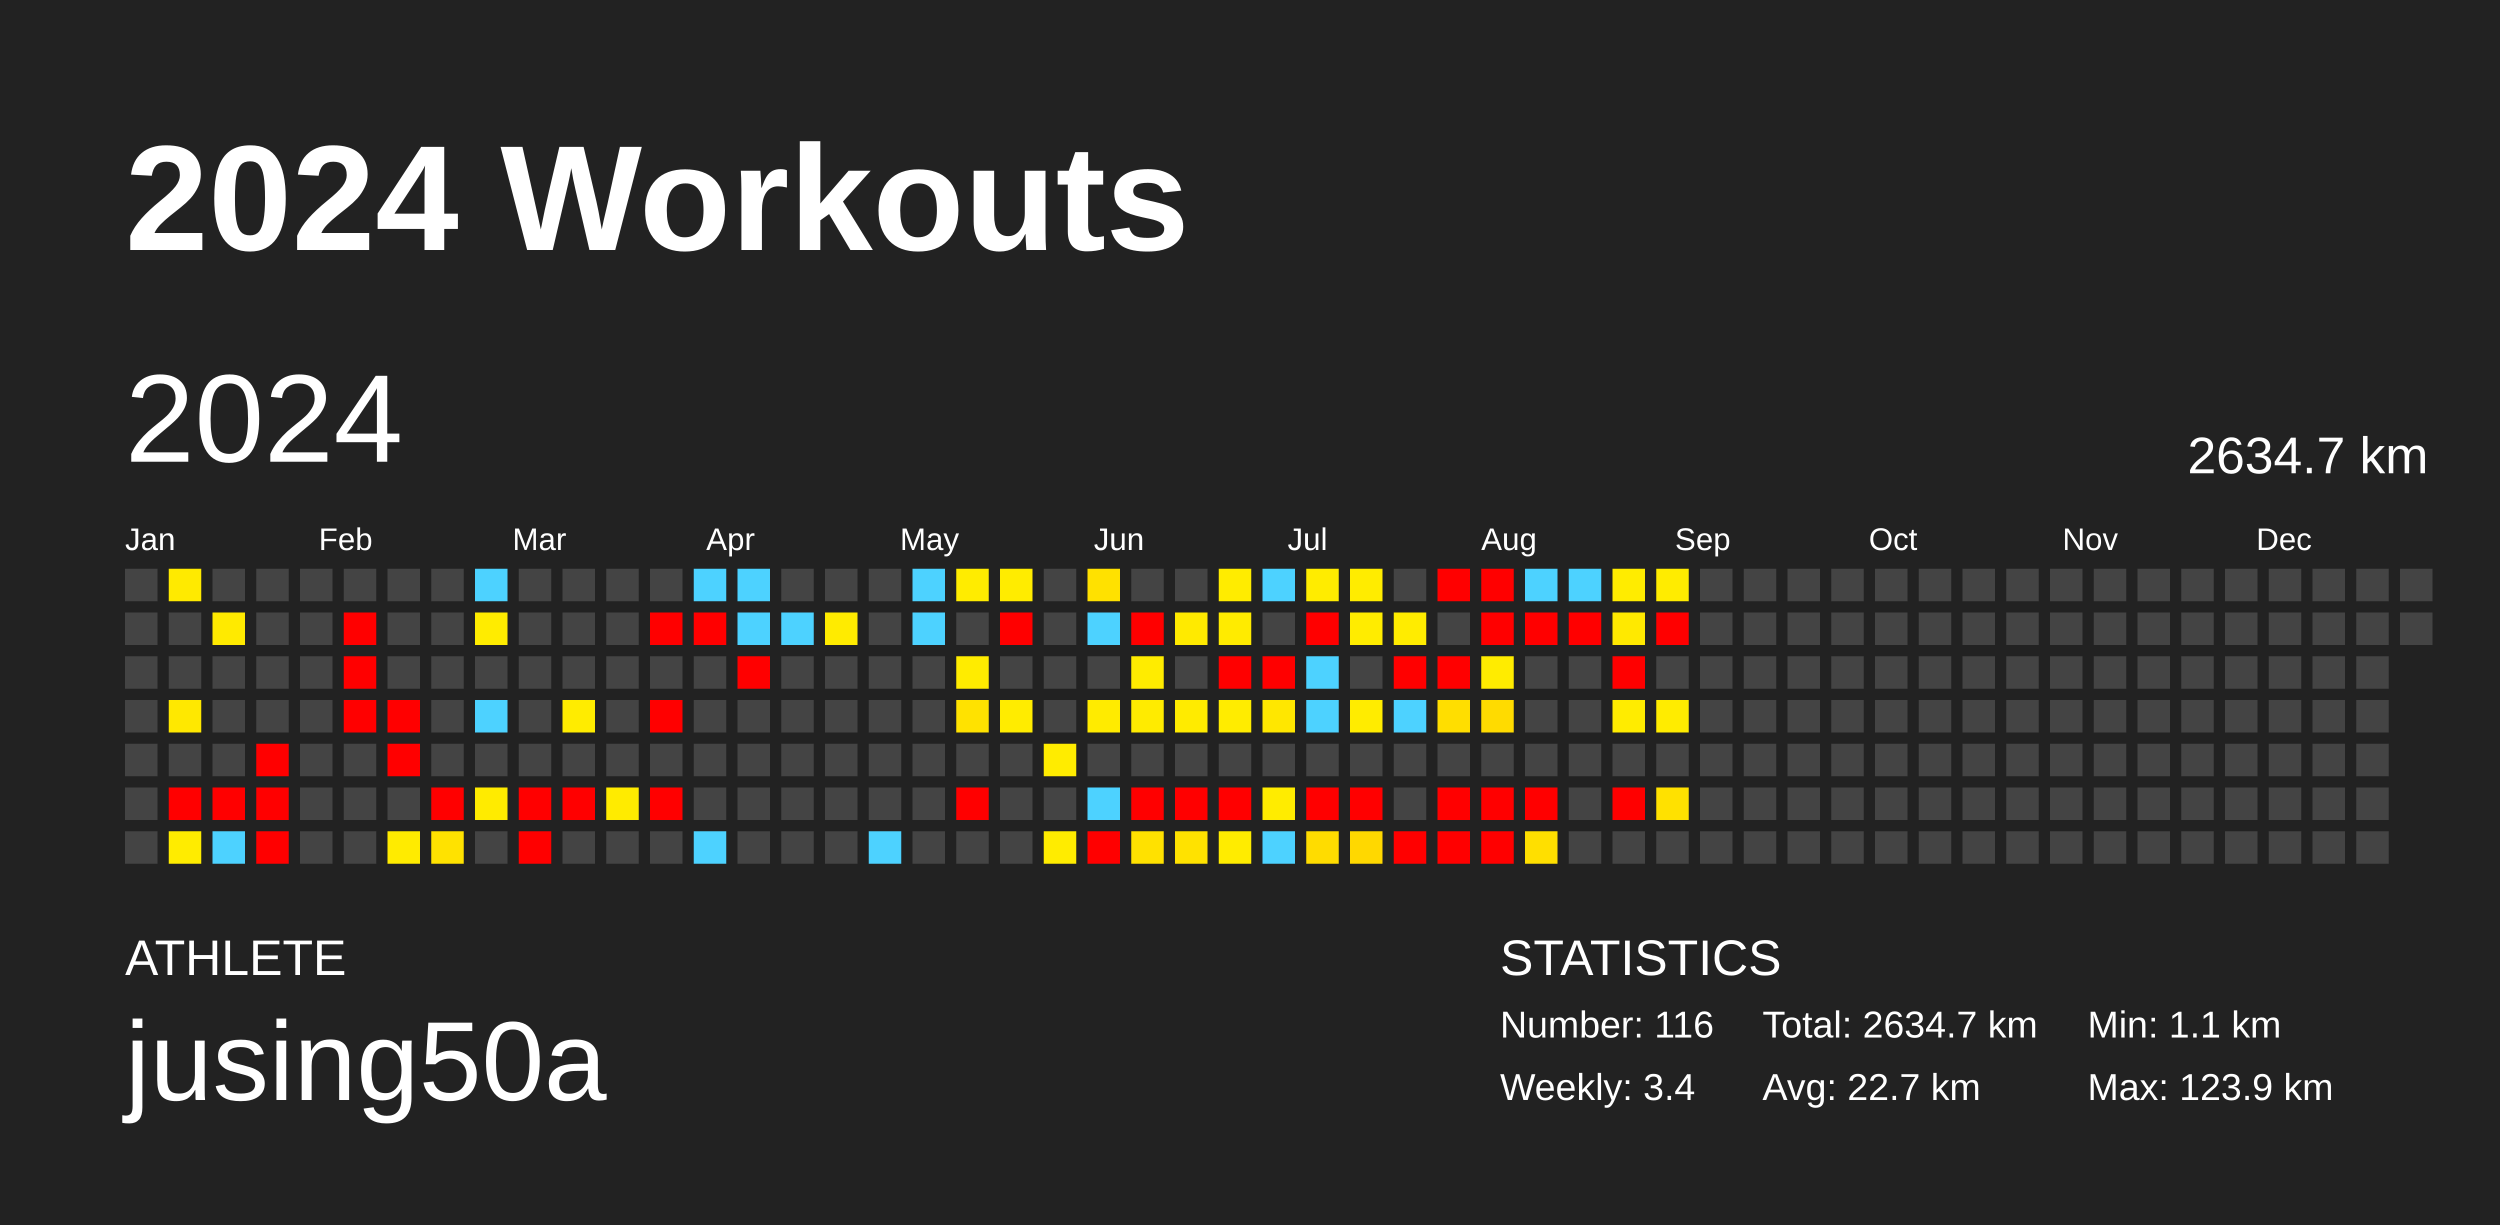
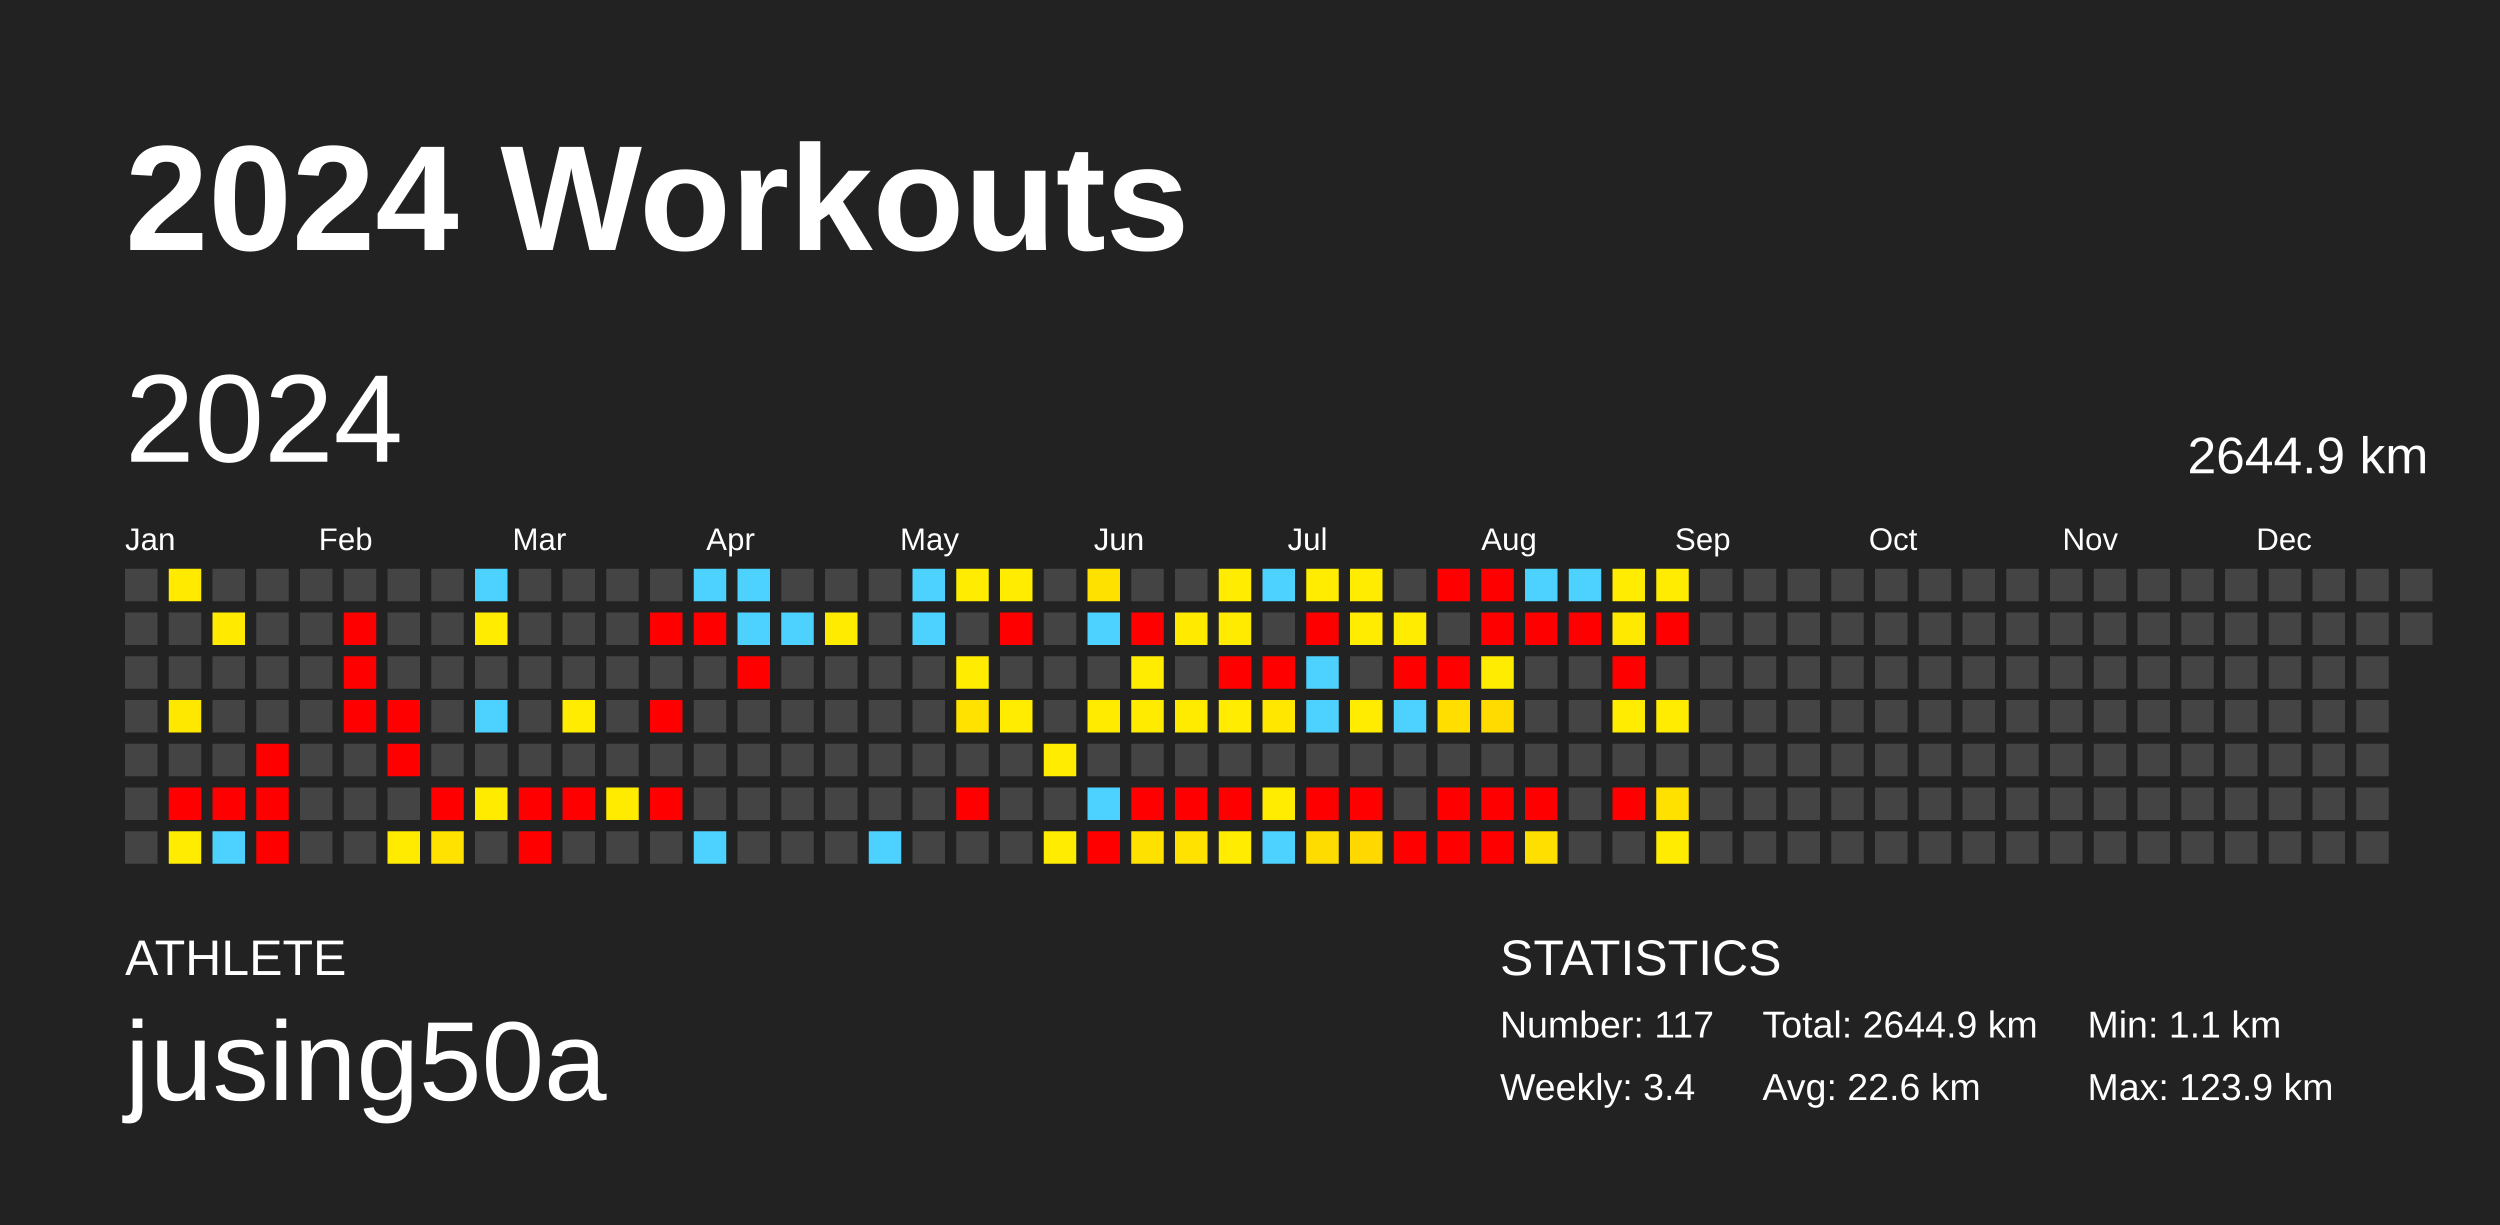
<svg xmlns="http://www.w3.org/2000/svg" baseProfile="full" height="98mm" version="1.1" viewBox="0,0,200,98" width="200mm">
  <defs />
  <rect fill="#222222" height="98" width="200" x="0" y="0" />
  <text fill="#FFFFFF" style="font-size:12px; font-family:Arial; font-weight:bold;" x="10" y="20">2024 Workouts</text>
  <text fill="#FFFFFF" style="font-size:4px; font-family:Arial" x="10" y="78">ATHLETE</text>
  <text fill="#FFFFFF" style="font-size:9px; font-family:Arial" x="10" y="88">jusing50a</text>
  <text fill="#FFFFFF" style="font-size:4px; font-family:Arial" x="120" y="78">STATISTICS</text>
-   <text fill="#FFFFFF" style="font-size:3px; font-family:Arial" x="120" y="83">Number: 116</text>
+   <text fill="#FFFFFF" style="font-size:3px; font-family:Arial" x="120" y="83">Number: 117</text>
  <text fill="#FFFFFF" style="font-size:3px; font-family:Arial" x="120" y="88">Weekly: 3.4</text>
-   <text fill="#FFFFFF" style="font-size:3px; font-family:Arial" x="141" y="83">Total: 2634.7 km</text>
-   <text fill="#FFFFFF" style="font-size:3px; font-family:Arial" x="141" y="88">Avg: 22.7 km</text>
+   <text fill="#FFFFFF" style="font-size:3px; font-family:Arial" x="141" y="83">Total: 2644.9 km</text>
+   <text fill="#FFFFFF" style="font-size:3px; font-family:Arial" x="141" y="88">Avg: 22.6 km</text>
  <text fill="#FFFFFF" style="font-size:3px; font-family:Arial" x="167" y="83">Min: 1.1 km</text>
  <text fill="#FFFFFF" style="font-size:3px; font-family:Arial" x="167" y="88">Max: 123.9 km</text>
  <text dominant-baseline="hanging" fill="#FFFFFF" style="font-size:10.0px; font-family:Arial;" x="10" y="30">2024</text>
-   <text dominant-baseline="hanging" fill="#FFFFFF" style="font-size:4.125px; font-family:Arial;" x="175" y="35">2634.7 km</text>
+   <text dominant-baseline="hanging" fill="#FFFFFF" style="font-size:4.125px; font-family:Arial;" x="175" y="35">2644.9 km</text>
  <text fill="#FFFFFF" style="font-size:2.5px; font-family:Arial" x="10.0" y="44">Jan</text>
  <text fill="#FFFFFF" style="font-size:2.5px; font-family:Arial" x="25.5" y="44">Feb</text>
  <text fill="#FFFFFF" style="font-size:2.5px; font-family:Arial" x="41.0" y="44">Mar</text>
  <text fill="#FFFFFF" style="font-size:2.5px; font-family:Arial" x="56.5" y="44">Apr</text>
  <text fill="#FFFFFF" style="font-size:2.5px; font-family:Arial" x="72.0" y="44">May</text>
  <text fill="#FFFFFF" style="font-size:2.5px; font-family:Arial" x="87.5" y="44">Jun</text>
  <text fill="#FFFFFF" style="font-size:2.5px; font-family:Arial" x="103.0" y="44">Jul</text>
  <text fill="#FFFFFF" style="font-size:2.5px; font-family:Arial" x="118.5" y="44">Aug</text>
  <text fill="#FFFFFF" style="font-size:2.5px; font-family:Arial" x="134.0" y="44">Sep</text>
  <text fill="#FFFFFF" style="font-size:2.5px; font-family:Arial" x="149.5" y="44">Oct</text>
  <text fill="#FFFFFF" style="font-size:2.5px; font-family:Arial" x="165.0" y="44">Nov</text>
  <text fill="#FFFFFF" style="font-size:2.5px; font-family:Arial" x="180.5" y="44">Dec</text>
  <rect fill="#444444" height="2.6" width="2.6" x="10.0" y="45.5" />
  <rect fill="#444444" height="2.6" width="2.6" x="10.0" y="49.0" />
  <rect fill="#444444" height="2.6" width="2.6" x="10.0" y="52.5" />
  <rect fill="#444444" height="2.6" width="2.6" x="10.0" y="56.0" />
  <rect fill="#444444" height="2.6" width="2.6" x="10.0" y="59.5" />
  <rect fill="#444444" height="2.6" width="2.6" x="10.0" y="63.0" />
  <rect fill="#444444" height="2.6" width="2.6" x="10.0" y="66.5" />
  <rect fill="#ffea00" height="2.6" width="2.6" x="13.5" y="45.5" />
  <rect fill="#444444" height="2.6" width="2.6" x="13.5" y="49.0" />
  <rect fill="#444444" height="2.6" width="2.6" x="13.5" y="52.5" />
  <rect fill="#ffe800" height="2.6" width="2.6" x="13.5" y="56.0" />
  <rect fill="#444444" height="2.6" width="2.6" x="13.5" y="59.5" />
  <rect fill="red" height="2.6" width="2.6" x="13.5" y="63.0" />
  <rect fill="#ffec00" height="2.6" width="2.6" x="13.5" y="66.5" />
  <rect fill="#444444" height="2.6" width="2.6" x="17.0" y="45.5" />
  <rect fill="#ffea00" height="2.6" width="2.6" x="17.0" y="49.0" />
  <rect fill="#444444" height="2.6" width="2.6" x="17.0" y="52.5" />
  <rect fill="#444444" height="2.6" width="2.6" x="17.0" y="56.0" />
  <rect fill="#444444" height="2.6" width="2.6" x="17.0" y="59.5" />
  <rect fill="red" height="2.6" width="2.6" x="17.0" y="63.0" />
  <rect fill="#4dd2ff" height="2.6" width="2.6" x="17.0" y="66.5" />
  <rect fill="#444444" height="2.6" width="2.6" x="20.5" y="45.5" />
  <rect fill="#444444" height="2.6" width="2.6" x="20.5" y="49.0" />
  <rect fill="#444444" height="2.6" width="2.6" x="20.5" y="52.5" />
  <rect fill="#444444" height="2.6" width="2.6" x="20.5" y="56.0" />
  <rect fill="red" height="2.6" width="2.6" x="20.5" y="59.5" />
  <rect fill="red" height="2.6" width="2.6" x="20.5" y="63.0" />
  <rect fill="red" height="2.6" width="2.6" x="20.5" y="66.5" />
  <rect fill="#444444" height="2.6" width="2.6" x="24.0" y="45.5" />
  <rect fill="#444444" height="2.6" width="2.6" x="24.0" y="49.0" />
  <rect fill="#444444" height="2.6" width="2.6" x="24.0" y="52.5" />
  <rect fill="#444444" height="2.6" width="2.6" x="24.0" y="56.0" />
  <rect fill="#444444" height="2.6" width="2.6" x="24.0" y="59.5" />
  <rect fill="#444444" height="2.6" width="2.6" x="24.0" y="63.0" />
  <rect fill="#444444" height="2.6" width="2.6" x="24.0" y="66.5" />
  <rect fill="#444444" height="2.6" width="2.6" x="27.5" y="45.5" />
  <rect fill="red" height="2.6" width="2.6" x="27.5" y="49.0" />
  <rect fill="red" height="2.6" width="2.6" x="27.5" y="52.5" />
  <rect fill="red" height="2.6" width="2.6" x="27.5" y="56.0" />
  <rect fill="#444444" height="2.6" width="2.6" x="27.5" y="59.5" />
  <rect fill="#444444" height="2.6" width="2.6" x="27.5" y="63.0" />
  <rect fill="#444444" height="2.6" width="2.6" x="27.5" y="66.5" />
  <rect fill="#444444" height="2.6" width="2.6" x="31.0" y="45.5" />
  <rect fill="#444444" height="2.6" width="2.6" x="31.0" y="49.0" />
  <rect fill="#444444" height="2.6" width="2.6" x="31.0" y="52.5" />
  <rect fill="red" height="2.6" width="2.6" x="31.0" y="56.0" />
  <rect fill="red" height="2.6" width="2.6" x="31.0" y="59.5" />
  <rect fill="#444444" height="2.6" width="2.6" x="31.0" y="63.0" />
  <rect fill="#ffeb00" height="2.6" width="2.6" x="31.0" y="66.5" />
  <rect fill="#444444" height="2.6" width="2.6" x="34.5" y="45.5" />
  <rect fill="#444444" height="2.6" width="2.6" x="34.5" y="49.0" />
  <rect fill="#444444" height="2.6" width="2.6" x="34.5" y="52.5" />
  <rect fill="#444444" height="2.6" width="2.6" x="34.5" y="56.0" />
  <rect fill="#444444" height="2.6" width="2.6" x="34.5" y="59.5" />
  <rect fill="red" height="2.6" width="2.6" x="34.5" y="63.0" />
  <rect fill="#ffe200" height="2.6" width="2.6" x="34.5" y="66.5" />
  <rect fill="#4dd2ff" height="2.6" width="2.6" x="38.0" y="45.5" />
  <rect fill="#ffec00" height="2.6" width="2.6" x="38.0" y="49.0" />
  <rect fill="#444444" height="2.6" width="2.6" x="38.0" y="52.5" />
  <rect fill="#4dd2ff" height="2.6" width="2.6" x="38.0" y="56.0" />
  <rect fill="#444444" height="2.6" width="2.6" x="38.0" y="59.5" />
  <rect fill="#ffeb00" height="2.6" width="2.6" x="38.0" y="63.0" />
  <rect fill="#444444" height="2.6" width="2.6" x="38.0" y="66.5" />
  <rect fill="#444444" height="2.6" width="2.6" x="41.5" y="45.5" />
  <rect fill="#444444" height="2.6" width="2.6" x="41.5" y="49.0" />
  <rect fill="#444444" height="2.6" width="2.6" x="41.5" y="52.5" />
  <rect fill="#444444" height="2.6" width="2.6" x="41.5" y="56.0" />
  <rect fill="#444444" height="2.6" width="2.6" x="41.5" y="59.5" />
  <rect fill="red" height="2.6" width="2.6" x="41.5" y="63.0" />
  <rect fill="red" height="2.6" width="2.6" x="41.5" y="66.5" />
  <rect fill="#444444" height="2.6" width="2.6" x="45.0" y="45.5" />
  <rect fill="#444444" height="2.6" width="2.6" x="45.0" y="49.0" />
  <rect fill="#444444" height="2.6" width="2.6" x="45.0" y="52.5" />
  <rect fill="#ffec00" height="2.6" width="2.6" x="45.0" y="56.0" />
  <rect fill="#444444" height="2.6" width="2.6" x="45.0" y="59.5" />
  <rect fill="red" height="2.6" width="2.6" x="45.0" y="63.0" />
  <rect fill="#444444" height="2.6" width="2.6" x="45.0" y="66.5" />
  <rect fill="#444444" height="2.6" width="2.6" x="48.5" y="45.5" />
  <rect fill="#444444" height="2.6" width="2.6" x="48.5" y="49.0" />
  <rect fill="#444444" height="2.6" width="2.6" x="48.5" y="52.5" />
  <rect fill="#444444" height="2.6" width="2.6" x="48.5" y="56.0" />
  <rect fill="#444444" height="2.6" width="2.6" x="48.5" y="59.5" />
  <rect fill="#ffeb00" height="2.6" width="2.6" x="48.5" y="63.0" />
  <rect fill="#444444" height="2.6" width="2.6" x="48.5" y="66.5" />
  <rect fill="#444444" height="2.6" width="2.6" x="52.0" y="45.5" />
  <rect fill="red" height="2.6" width="2.6" x="52.0" y="49.0" />
  <rect fill="#444444" height="2.6" width="2.6" x="52.0" y="52.5" />
  <rect fill="red" height="2.6" width="2.6" x="52.0" y="56.0" />
  <rect fill="#444444" height="2.6" width="2.6" x="52.0" y="59.5" />
  <rect fill="red" height="2.6" width="2.6" x="52.0" y="63.0" />
  <rect fill="#444444" height="2.6" width="2.6" x="52.0" y="66.5" />
  <rect fill="#4dd2ff" height="2.6" width="2.6" x="55.5" y="45.5" />
  <rect fill="red" height="2.6" width="2.6" x="55.5" y="49.0" />
  <rect fill="#444444" height="2.6" width="2.6" x="55.5" y="52.5" />
  <rect fill="#444444" height="2.6" width="2.6" x="55.5" y="56.0" />
  <rect fill="#444444" height="2.6" width="2.6" x="55.5" y="59.5" />
  <rect fill="#444444" height="2.6" width="2.6" x="55.5" y="63.0" />
  <rect fill="#4dd2ff" height="2.6" width="2.6" x="55.5" y="66.5" />
  <rect fill="#4dd2ff" height="2.6" width="2.6" x="59.0" y="45.5" />
  <rect fill="#4dd2ff" height="2.6" width="2.6" x="59.0" y="49.0" />
  <rect fill="red" height="2.6" width="2.6" x="59.0" y="52.5" />
  <rect fill="#444444" height="2.6" width="2.6" x="59.0" y="56.0" />
  <rect fill="#444444" height="2.6" width="2.6" x="59.0" y="59.5" />
  <rect fill="#444444" height="2.6" width="2.6" x="59.0" y="63.0" />
  <rect fill="#444444" height="2.6" width="2.6" x="59.0" y="66.5" />
  <rect fill="#444444" height="2.6" width="2.6" x="62.5" y="45.5" />
  <rect fill="#4dd2ff" height="2.6" width="2.6" x="62.5" y="49.0" />
  <rect fill="#444444" height="2.6" width="2.6" x="62.5" y="52.5" />
  <rect fill="#444444" height="2.6" width="2.6" x="62.5" y="56.0" />
  <rect fill="#444444" height="2.6" width="2.6" x="62.5" y="59.5" />
  <rect fill="#444444" height="2.6" width="2.6" x="62.5" y="63.0" />
  <rect fill="#444444" height="2.6" width="2.6" x="62.5" y="66.5" />
  <rect fill="#444444" height="2.6" width="2.6" x="66.0" y="45.5" />
  <rect fill="#ffeb00" height="2.6" width="2.6" x="66.0" y="49.0" />
  <rect fill="#444444" height="2.6" width="2.6" x="66.0" y="52.5" />
  <rect fill="#444444" height="2.6" width="2.6" x="66.0" y="56.0" />
  <rect fill="#444444" height="2.6" width="2.6" x="66.0" y="59.5" />
  <rect fill="#444444" height="2.6" width="2.6" x="66.0" y="63.0" />
  <rect fill="#444444" height="2.6" width="2.6" x="66.0" y="66.5" />
  <rect fill="#444444" height="2.6" width="2.6" x="69.5" y="45.5" />
  <rect fill="#444444" height="2.6" width="2.6" x="69.5" y="49.0" />
  <rect fill="#444444" height="2.6" width="2.6" x="69.5" y="52.5" />
  <rect fill="#444444" height="2.6" width="2.6" x="69.5" y="56.0" />
  <rect fill="#444444" height="2.6" width="2.6" x="69.5" y="59.5" />
  <rect fill="#444444" height="2.6" width="2.6" x="69.5" y="63.0" />
  <rect fill="#4dd2ff" height="2.6" width="2.6" x="69.5" y="66.5" />
  <rect fill="#4dd2ff" height="2.6" width="2.6" x="73.0" y="45.5" />
  <rect fill="#4dd2ff" height="2.6" width="2.6" x="73.0" y="49.0" />
  <rect fill="#444444" height="2.6" width="2.6" x="73.0" y="52.5" />
  <rect fill="#444444" height="2.6" width="2.6" x="73.0" y="56.0" />
  <rect fill="#444444" height="2.6" width="2.6" x="73.0" y="59.5" />
  <rect fill="#444444" height="2.6" width="2.6" x="73.0" y="63.0" />
  <rect fill="#444444" height="2.6" width="2.6" x="73.0" y="66.5" />
  <rect fill="#ffec00" height="2.6" width="2.6" x="76.5" y="45.5" />
  <rect fill="#444444" height="2.6" width="2.6" x="76.5" y="49.0" />
  <rect fill="#ffec00" height="2.6" width="2.6" x="76.5" y="52.5" />
  <rect fill="#ffe200" height="2.6" width="2.6" x="76.5" y="56.0" />
  <rect fill="#444444" height="2.6" width="2.6" x="76.5" y="59.5" />
  <rect fill="red" height="2.6" width="2.6" x="76.5" y="63.0" />
  <rect fill="#444444" height="2.6" width="2.6" x="76.5" y="66.5" />
  <rect fill="#ffec00" height="2.6" width="2.6" x="80.0" y="45.5" />
  <rect fill="red" height="2.6" width="2.6" x="80.0" y="49.0" />
  <rect fill="#444444" height="2.6" width="2.6" x="80.0" y="52.5" />
  <rect fill="#ffec00" height="2.6" width="2.6" x="80.0" y="56.0" />
  <rect fill="#444444" height="2.6" width="2.6" x="80.0" y="59.5" />
  <rect fill="#444444" height="2.6" width="2.6" x="80.0" y="63.0" />
  <rect fill="#444444" height="2.6" width="2.6" x="80.0" y="66.5" />
  <rect fill="#444444" height="2.6" width="2.6" x="83.5" y="45.5" />
  <rect fill="#444444" height="2.6" width="2.6" x="83.5" y="49.0" />
  <rect fill="#444444" height="2.6" width="2.6" x="83.5" y="52.5" />
  <rect fill="#444444" height="2.6" width="2.6" x="83.5" y="56.0" />
  <rect fill="#ffec00" height="2.6" width="2.6" x="83.5" y="59.5" />
  <rect fill="#444444" height="2.6" width="2.6" x="83.5" y="63.0" />
  <rect fill="#ffec00" height="2.6" width="2.6" x="83.5" y="66.5" />
  <rect fill="#ffe100" height="2.6" width="2.6" x="87.0" y="45.5" />
  <rect fill="#4dd2ff" height="2.6" width="2.6" x="87.0" y="49.0" />
  <rect fill="#444444" height="2.6" width="2.6" x="87.0" y="52.5" />
  <rect fill="#ffeb00" height="2.6" width="2.6" x="87.0" y="56.0" />
  <rect fill="#444444" height="2.6" width="2.6" x="87.0" y="59.5" />
  <rect fill="#4dd2ff" height="2.6" width="2.6" x="87.0" y="63.0" />
  <rect fill="red" height="2.6" width="2.6" x="87.0" y="66.5" />
  <rect fill="#444444" height="2.6" width="2.6" x="90.5" y="45.5" />
  <rect fill="red" height="2.6" width="2.6" x="90.5" y="49.0" />
  <rect fill="#ffec00" height="2.6" width="2.6" x="90.5" y="52.5" />
  <rect fill="#ffeb00" height="2.6" width="2.6" x="90.5" y="56.0" />
  <rect fill="#444444" height="2.6" width="2.6" x="90.5" y="59.5" />
  <rect fill="red" height="2.6" width="2.6" x="90.5" y="63.0" />
  <rect fill="#ffe100" height="2.6" width="2.6" x="90.5" y="66.5" />
  <rect fill="#444444" height="2.6" width="2.6" x="94.0" y="45.5" />
  <rect fill="#ffea00" height="2.6" width="2.6" x="94.0" y="49.0" />
  <rect fill="#444444" height="2.6" width="2.6" x="94.0" y="52.5" />
  <rect fill="#ffeb00" height="2.6" width="2.6" x="94.0" y="56.0" />
  <rect fill="#444444" height="2.6" width="2.6" x="94.0" y="59.5" />
  <rect fill="red" height="2.6" width="2.6" x="94.0" y="63.0" />
  <rect fill="#ffe200" height="2.6" width="2.6" x="94.0" y="66.5" />
  <rect fill="#ffec00" height="2.6" width="2.6" x="97.5" y="45.5" />
  <rect fill="#ffeb00" height="2.6" width="2.6" x="97.5" y="49.0" />
  <rect fill="red" height="2.6" width="2.6" x="97.5" y="52.5" />
  <rect fill="#ffec00" height="2.6" width="2.6" x="97.5" y="56.0" />
  <rect fill="#444444" height="2.6" width="2.6" x="97.5" y="59.5" />
  <rect fill="red" height="2.6" width="2.6" x="97.5" y="63.0" />
  <rect fill="#ffec00" height="2.6" width="2.6" x="97.5" y="66.5" />
  <rect fill="#4dd2ff" height="2.6" width="2.6" x="101.0" y="45.5" />
  <rect fill="#444444" height="2.6" width="2.6" x="101.0" y="49.0" />
  <rect fill="red" height="2.6" width="2.6" x="101.0" y="52.5" />
  <rect fill="#ffe700" height="2.6" width="2.6" x="101.0" y="56.0" />
  <rect fill="#444444" height="2.6" width="2.6" x="101.0" y="59.5" />
  <rect fill="#ffec00" height="2.6" width="2.6" x="101.0" y="63.0" />
  <rect fill="#4dd2ff" height="2.6" width="2.6" x="101.0" y="66.5" />
  <rect fill="#ffec00" height="2.6" width="2.6" x="104.5" y="45.5" />
  <rect fill="red" height="2.6" width="2.6" x="104.5" y="49.0" />
  <rect fill="#4dd2ff" height="2.6" width="2.6" x="104.5" y="52.5" />
  <rect fill="#4dd2ff" height="2.6" width="2.6" x="104.5" y="56.0" />
  <rect fill="#444444" height="2.6" width="2.6" x="104.5" y="59.5" />
  <rect fill="red" height="2.6" width="2.6" x="104.5" y="63.0" />
  <rect fill="#ffdc00" height="2.6" width="2.6" x="104.5" y="66.5" />
  <rect fill="#ffec00" height="2.6" width="2.6" x="108.0" y="45.5" />
  <rect fill="#ffec00" height="2.6" width="2.6" x="108.0" y="49.0" />
  <rect fill="#444444" height="2.6" width="2.6" x="108.0" y="52.5" />
  <rect fill="#ffec00" height="2.6" width="2.6" x="108.0" y="56.0" />
  <rect fill="#444444" height="2.6" width="2.6" x="108.0" y="59.5" />
  <rect fill="red" height="2.6" width="2.6" x="108.0" y="63.0" />
  <rect fill="#ffd800" height="2.6" width="2.6" x="108.0" y="66.5" />
  <rect fill="#444444" height="2.6" width="2.6" x="111.5" y="45.5" />
  <rect fill="#ffec00" height="2.6" width="2.6" x="111.5" y="49.0" />
  <rect fill="red" height="2.6" width="2.6" x="111.5" y="52.5" />
  <rect fill="#4dd2ff" height="2.6" width="2.6" x="111.5" y="56.0" />
  <rect fill="#444444" height="2.6" width="2.6" x="111.5" y="59.5" />
  <rect fill="#444444" height="2.6" width="2.6" x="111.5" y="63.0" />
  <rect fill="red" height="2.6" width="2.6" x="111.5" y="66.5" />
  <rect fill="red" height="2.6" width="2.6" x="115.0" y="45.5" />
  <rect fill="#444444" height="2.6" width="2.6" x="115.0" y="49.0" />
  <rect fill="red" height="2.6" width="2.6" x="115.0" y="52.5" />
  <rect fill="#ffde00" height="2.6" width="2.6" x="115.0" y="56.0" />
  <rect fill="#444444" height="2.6" width="2.6" x="115.0" y="59.5" />
  <rect fill="red" height="2.6" width="2.6" x="115.0" y="63.0" />
  <rect fill="red" height="2.6" width="2.6" x="115.0" y="66.5" />
  <rect fill="red" height="2.6" width="2.6" x="118.5" y="45.5" />
  <rect fill="red" height="2.6" width="2.6" x="118.5" y="49.0" />
  <rect fill="#ffec00" height="2.6" width="2.6" x="118.5" y="52.5" />
  <rect fill="#ffdb00" height="2.6" width="2.6" x="118.5" y="56.0" />
  <rect fill="#444444" height="2.6" width="2.6" x="118.5" y="59.5" />
  <rect fill="red" height="2.6" width="2.6" x="118.5" y="63.0" />
  <rect fill="red" height="2.6" width="2.6" x="118.5" y="66.5" />
  <rect fill="#4dd2ff" height="2.6" width="2.6" x="122.0" y="45.5" />
  <rect fill="red" height="2.6" width="2.6" x="122.0" y="49.0" />
  <rect fill="#444444" height="2.6" width="2.6" x="122.0" y="52.5" />
  <rect fill="#444444" height="2.6" width="2.6" x="122.0" y="56.0" />
  <rect fill="#444444" height="2.6" width="2.6" x="122.0" y="59.5" />
  <rect fill="red" height="2.6" width="2.6" x="122.0" y="63.0" />
  <rect fill="#ffdf00" height="2.6" width="2.6" x="122.0" y="66.5" />
  <rect fill="#4dd2ff" height="2.6" width="2.6" x="125.5" y="45.5" />
  <rect fill="red" height="2.6" width="2.6" x="125.5" y="49.0" />
  <rect fill="#444444" height="2.6" width="2.6" x="125.5" y="52.5" />
  <rect fill="#444444" height="2.6" width="2.6" x="125.5" y="56.0" />
  <rect fill="#444444" height="2.6" width="2.6" x="125.5" y="59.5" />
  <rect fill="#444444" height="2.6" width="2.6" x="125.5" y="63.0" />
  <rect fill="#444444" height="2.6" width="2.6" x="125.5" y="66.5" />
  <rect fill="#ffec00" height="2.6" width="2.6" x="129.0" y="45.5" />
  <rect fill="#ffe900" height="2.6" width="2.6" x="129.0" y="49.0" />
  <rect fill="red" height="2.6" width="2.6" x="129.0" y="52.5" />
  <rect fill="#ffec00" height="2.6" width="2.6" x="129.0" y="56.0" />
  <rect fill="#444444" height="2.6" width="2.6" x="129.0" y="59.5" />
  <rect fill="red" height="2.6" width="2.6" x="129.0" y="63.0" />
  <rect fill="#444444" height="2.6" width="2.6" x="129.0" y="66.5" />
  <rect fill="#ffec00" height="2.6" width="2.6" x="132.5" y="45.5" />
  <rect fill="red" height="2.6" width="2.6" x="132.5" y="49.0" />
  <rect fill="#444444" height="2.6" width="2.6" x="132.5" y="52.5" />
  <rect fill="#ffec00" height="2.6" width="2.6" x="132.5" y="56.0" />
  <rect fill="#444444" height="2.6" width="2.6" x="132.5" y="59.5" />
  <rect fill="#ffe100" height="2.6" width="2.6" x="132.5" y="63.0" />
-   <rect fill="#444444" height="2.6" width="2.6" x="132.5" y="66.5" />
+   <rect fill="#ffec00" height="2.6" width="2.6" x="132.5" y="66.5" />
  <rect fill="#444444" height="2.6" width="2.6" x="136.0" y="45.5" />
  <rect fill="#444444" height="2.6" width="2.6" x="136.0" y="49.0" />
  <rect fill="#444444" height="2.6" width="2.6" x="136.0" y="52.5" />
  <rect fill="#444444" height="2.6" width="2.6" x="136.0" y="56.0" />
  <rect fill="#444444" height="2.6" width="2.6" x="136.0" y="59.5" />
  <rect fill="#444444" height="2.6" width="2.6" x="136.0" y="63.0" />
  <rect fill="#444444" height="2.6" width="2.6" x="136.0" y="66.5" />
  <rect fill="#444444" height="2.6" width="2.6" x="139.5" y="45.5" />
  <rect fill="#444444" height="2.6" width="2.6" x="139.5" y="49.0" />
  <rect fill="#444444" height="2.6" width="2.6" x="139.5" y="52.5" />
  <rect fill="#444444" height="2.6" width="2.6" x="139.5" y="56.0" />
  <rect fill="#444444" height="2.6" width="2.6" x="139.5" y="59.5" />
  <rect fill="#444444" height="2.6" width="2.6" x="139.5" y="63.0" />
  <rect fill="#444444" height="2.6" width="2.6" x="139.5" y="66.5" />
  <rect fill="#444444" height="2.6" width="2.6" x="143.0" y="45.5" />
  <rect fill="#444444" height="2.6" width="2.6" x="143.0" y="49.0" />
  <rect fill="#444444" height="2.6" width="2.6" x="143.0" y="52.5" />
  <rect fill="#444444" height="2.6" width="2.6" x="143.0" y="56.0" />
  <rect fill="#444444" height="2.6" width="2.6" x="143.0" y="59.5" />
  <rect fill="#444444" height="2.6" width="2.6" x="143.0" y="63.0" />
  <rect fill="#444444" height="2.6" width="2.6" x="143.0" y="66.5" />
  <rect fill="#444444" height="2.6" width="2.6" x="146.5" y="45.5" />
  <rect fill="#444444" height="2.6" width="2.6" x="146.5" y="49.0" />
  <rect fill="#444444" height="2.6" width="2.6" x="146.5" y="52.5" />
  <rect fill="#444444" height="2.6" width="2.6" x="146.5" y="56.0" />
  <rect fill="#444444" height="2.6" width="2.6" x="146.5" y="59.5" />
  <rect fill="#444444" height="2.6" width="2.6" x="146.5" y="63.0" />
  <rect fill="#444444" height="2.6" width="2.6" x="146.5" y="66.5" />
  <rect fill="#444444" height="2.6" width="2.6" x="150.0" y="45.5" />
  <rect fill="#444444" height="2.6" width="2.6" x="150.0" y="49.0" />
  <rect fill="#444444" height="2.6" width="2.6" x="150.0" y="52.5" />
  <rect fill="#444444" height="2.6" width="2.6" x="150.0" y="56.0" />
  <rect fill="#444444" height="2.6" width="2.6" x="150.0" y="59.5" />
  <rect fill="#444444" height="2.6" width="2.6" x="150.0" y="63.0" />
  <rect fill="#444444" height="2.6" width="2.6" x="150.0" y="66.5" />
  <rect fill="#444444" height="2.6" width="2.6" x="153.5" y="45.5" />
  <rect fill="#444444" height="2.6" width="2.6" x="153.5" y="49.0" />
  <rect fill="#444444" height="2.6" width="2.6" x="153.5" y="52.5" />
  <rect fill="#444444" height="2.6" width="2.6" x="153.5" y="56.0" />
  <rect fill="#444444" height="2.6" width="2.6" x="153.5" y="59.5" />
  <rect fill="#444444" height="2.6" width="2.6" x="153.5" y="63.0" />
  <rect fill="#444444" height="2.6" width="2.6" x="153.5" y="66.5" />
  <rect fill="#444444" height="2.6" width="2.6" x="157.0" y="45.5" />
  <rect fill="#444444" height="2.6" width="2.6" x="157.0" y="49.0" />
  <rect fill="#444444" height="2.6" width="2.6" x="157.0" y="52.5" />
  <rect fill="#444444" height="2.6" width="2.6" x="157.0" y="56.0" />
  <rect fill="#444444" height="2.6" width="2.6" x="157.0" y="59.5" />
  <rect fill="#444444" height="2.6" width="2.6" x="157.0" y="63.0" />
  <rect fill="#444444" height="2.6" width="2.6" x="157.0" y="66.5" />
  <rect fill="#444444" height="2.6" width="2.6" x="160.5" y="45.5" />
  <rect fill="#444444" height="2.6" width="2.6" x="160.5" y="49.0" />
  <rect fill="#444444" height="2.6" width="2.6" x="160.5" y="52.5" />
  <rect fill="#444444" height="2.6" width="2.6" x="160.5" y="56.0" />
  <rect fill="#444444" height="2.6" width="2.6" x="160.5" y="59.5" />
  <rect fill="#444444" height="2.6" width="2.6" x="160.5" y="63.0" />
  <rect fill="#444444" height="2.6" width="2.6" x="160.5" y="66.5" />
  <rect fill="#444444" height="2.6" width="2.6" x="164.0" y="45.5" />
  <rect fill="#444444" height="2.6" width="2.6" x="164.0" y="49.0" />
  <rect fill="#444444" height="2.6" width="2.6" x="164.0" y="52.5" />
  <rect fill="#444444" height="2.6" width="2.6" x="164.0" y="56.0" />
  <rect fill="#444444" height="2.6" width="2.6" x="164.0" y="59.5" />
  <rect fill="#444444" height="2.6" width="2.6" x="164.0" y="63.0" />
  <rect fill="#444444" height="2.6" width="2.6" x="164.0" y="66.5" />
  <rect fill="#444444" height="2.6" width="2.6" x="167.5" y="45.5" />
  <rect fill="#444444" height="2.6" width="2.6" x="167.5" y="49.0" />
  <rect fill="#444444" height="2.6" width="2.6" x="167.5" y="52.5" />
  <rect fill="#444444" height="2.6" width="2.6" x="167.5" y="56.0" />
  <rect fill="#444444" height="2.6" width="2.6" x="167.5" y="59.5" />
  <rect fill="#444444" height="2.6" width="2.6" x="167.5" y="63.0" />
  <rect fill="#444444" height="2.6" width="2.6" x="167.5" y="66.5" />
  <rect fill="#444444" height="2.6" width="2.6" x="171.0" y="45.5" />
  <rect fill="#444444" height="2.6" width="2.6" x="171.0" y="49.0" />
  <rect fill="#444444" height="2.6" width="2.6" x="171.0" y="52.5" />
  <rect fill="#444444" height="2.6" width="2.6" x="171.0" y="56.0" />
  <rect fill="#444444" height="2.6" width="2.6" x="171.0" y="59.5" />
  <rect fill="#444444" height="2.6" width="2.6" x="171.0" y="63.0" />
  <rect fill="#444444" height="2.6" width="2.6" x="171.0" y="66.5" />
  <rect fill="#444444" height="2.6" width="2.6" x="174.5" y="45.5" />
  <rect fill="#444444" height="2.6" width="2.6" x="174.5" y="49.0" />
  <rect fill="#444444" height="2.6" width="2.6" x="174.5" y="52.5" />
  <rect fill="#444444" height="2.6" width="2.6" x="174.5" y="56.0" />
  <rect fill="#444444" height="2.6" width="2.6" x="174.5" y="59.5" />
  <rect fill="#444444" height="2.6" width="2.6" x="174.5" y="63.0" />
  <rect fill="#444444" height="2.6" width="2.6" x="174.5" y="66.5" />
  <rect fill="#444444" height="2.6" width="2.6" x="178.0" y="45.5" />
  <rect fill="#444444" height="2.6" width="2.6" x="178.0" y="49.0" />
  <rect fill="#444444" height="2.6" width="2.6" x="178.0" y="52.5" />
  <rect fill="#444444" height="2.6" width="2.6" x="178.0" y="56.0" />
  <rect fill="#444444" height="2.6" width="2.6" x="178.0" y="59.5" />
  <rect fill="#444444" height="2.6" width="2.6" x="178.0" y="63.0" />
  <rect fill="#444444" height="2.6" width="2.6" x="178.0" y="66.5" />
  <rect fill="#444444" height="2.6" width="2.6" x="181.5" y="45.5" />
  <rect fill="#444444" height="2.6" width="2.6" x="181.5" y="49.0" />
  <rect fill="#444444" height="2.6" width="2.6" x="181.5" y="52.5" />
  <rect fill="#444444" height="2.6" width="2.6" x="181.5" y="56.0" />
  <rect fill="#444444" height="2.6" width="2.6" x="181.5" y="59.5" />
  <rect fill="#444444" height="2.6" width="2.6" x="181.5" y="63.0" />
  <rect fill="#444444" height="2.6" width="2.6" x="181.5" y="66.5" />
  <rect fill="#444444" height="2.6" width="2.6" x="185.0" y="45.5" />
  <rect fill="#444444" height="2.6" width="2.6" x="185.0" y="49.0" />
  <rect fill="#444444" height="2.6" width="2.6" x="185.0" y="52.5" />
  <rect fill="#444444" height="2.6" width="2.6" x="185.0" y="56.0" />
  <rect fill="#444444" height="2.6" width="2.6" x="185.0" y="59.5" />
  <rect fill="#444444" height="2.6" width="2.6" x="185.0" y="63.0" />
  <rect fill="#444444" height="2.6" width="2.6" x="185.0" y="66.5" />
  <rect fill="#444444" height="2.6" width="2.6" x="188.5" y="45.5" />
  <rect fill="#444444" height="2.6" width="2.6" x="188.5" y="49.0" />
  <rect fill="#444444" height="2.6" width="2.6" x="188.5" y="52.5" />
  <rect fill="#444444" height="2.6" width="2.6" x="188.5" y="56.0" />
  <rect fill="#444444" height="2.6" width="2.6" x="188.5" y="59.5" />
  <rect fill="#444444" height="2.6" width="2.6" x="188.5" y="63.0" />
  <rect fill="#444444" height="2.6" width="2.6" x="188.5" y="66.5" />
  <rect fill="#444444" height="2.6" width="2.6" x="192.0" y="45.5" />
  <rect fill="#444444" height="2.6" width="2.6" x="192.0" y="49.0" />
</svg>
